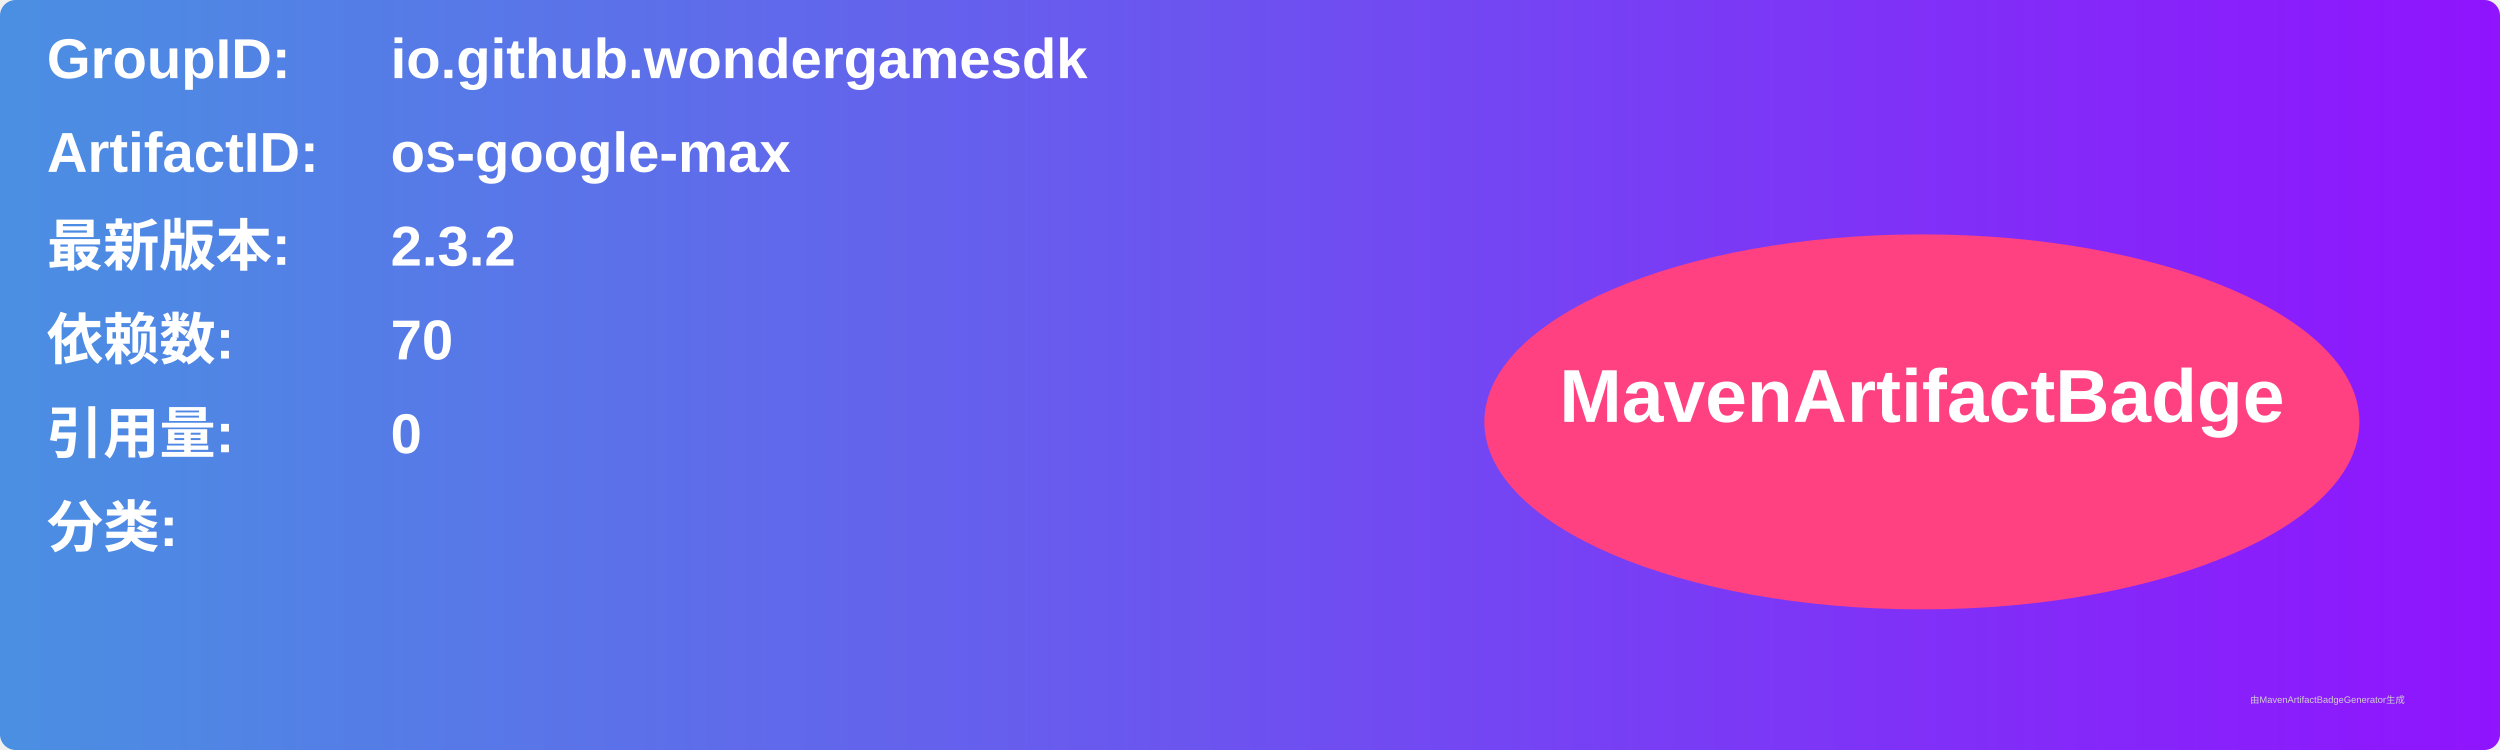
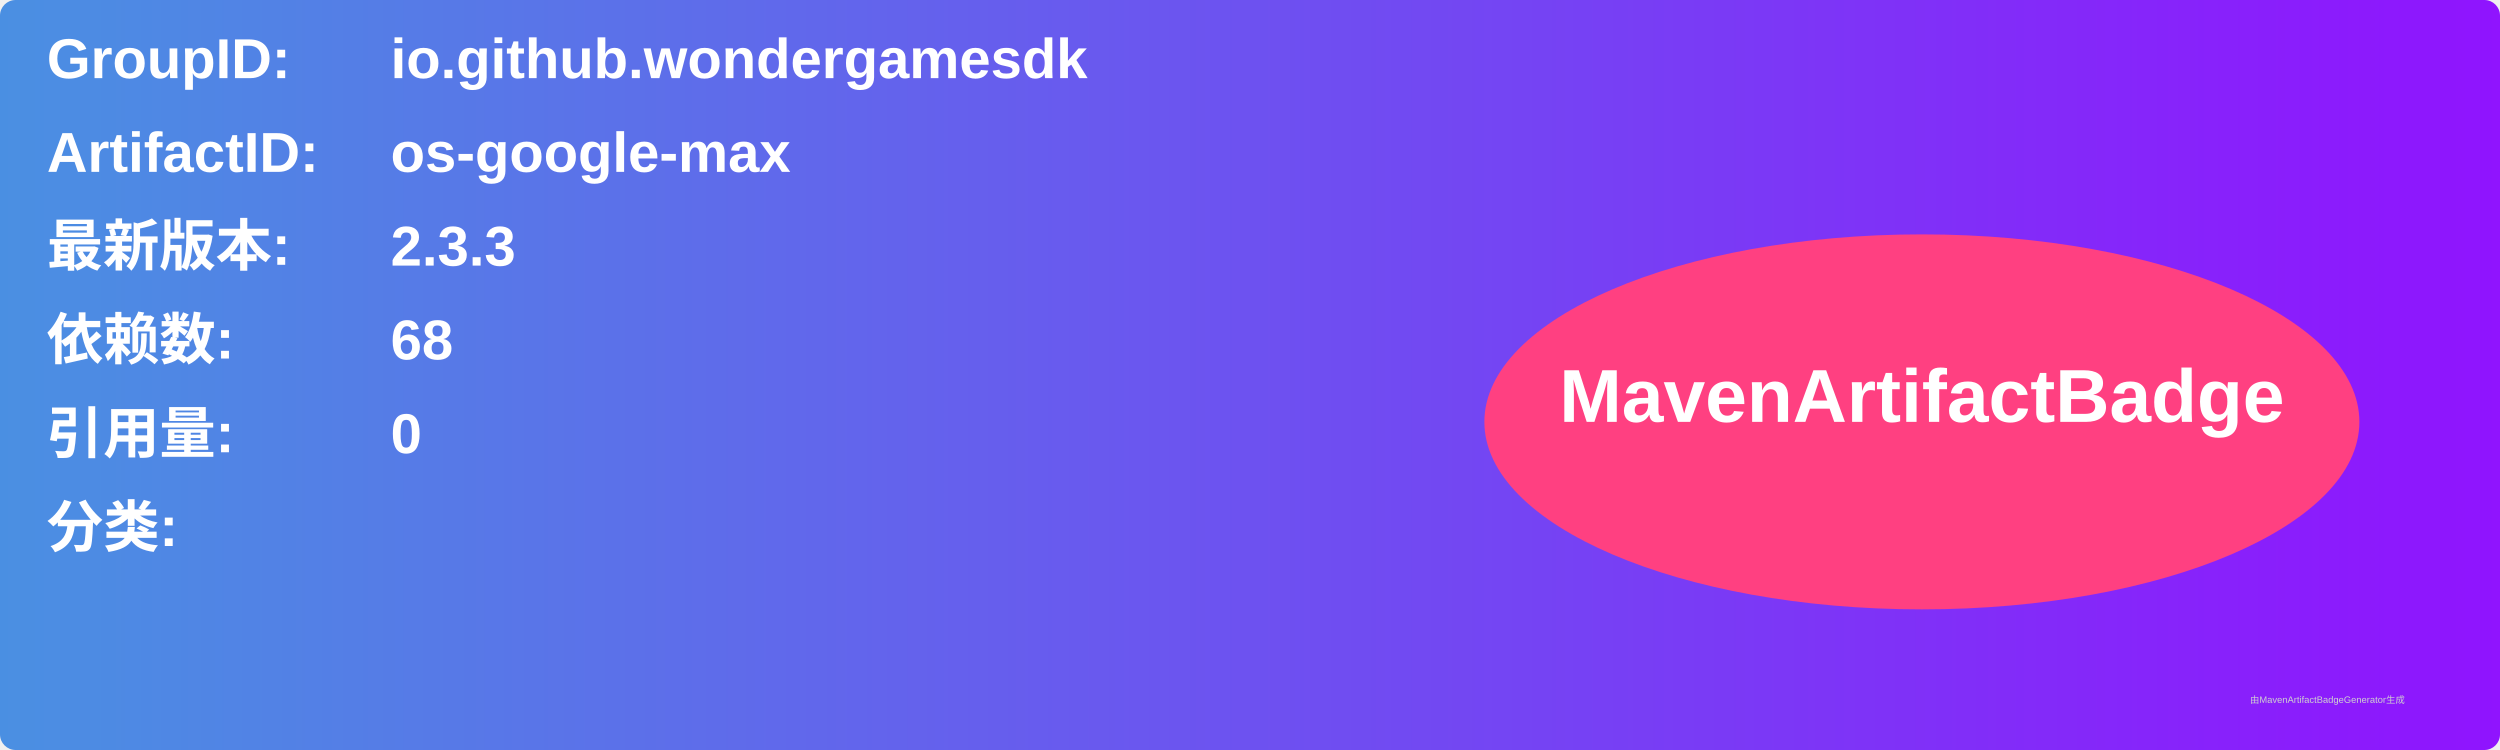
<svg xmlns="http://www.w3.org/2000/svg" width="800" height="240" viewBox="0 0 800 240">
  <linearGradient id="grad" x1="0%" y1="0%" x2="100%" y2="0%">
    <stop offset="0%" stop-color="#4a90e2" />
    <stop offset="100%" stop-color="#9013fe" />
  </linearGradient>
  <rect width="100%" height="100%" rx="5" ry="5" fill="url(#grad)" />
  <g transform="translate(15, 15)">
    <text x="0" y="10" font-family="Arial" font-size="18" fill="white" font-weight="bold" width="260">GroupID:</text>
    <text x="110" y="10" font-family="Arial" font-size="18" fill="white" font-weight="bold" width="460">io.github.wondergamesdk</text>
    <text x="0" y="40" font-family="Arial" font-size="18" fill="white" font-weight="bold" width="260">ArtifactID:</text>
    <text x="110" y="40" font-family="Arial" font-size="18" fill="white" font-weight="bold" width="460">os-google-max</text>
    <text x="0" y="70" font-family="Arial" font-size="18" fill="white" font-weight="bold">最新版本:</text>
    <text x="110" y="70" font-family="Arial" font-size="18" fill="white" font-weight="bold">
-       <tspan font-weight="bold">2.3.2</tspan>
+       <tspan font-weight="bold">2.3.3</tspan>
    </text>
    <text x="0" y="100" font-family="Arial" font-size="18" fill="white" font-weight="bold">依赖数: </text>
    <text x="110" y="100" font-family="Arial" font-size="18" fill="white">
-       <tspan font-weight="bold">70</tspan>
+       <tspan font-weight="bold">68</tspan>
    </text>
    <text x="0" y="130" font-family="Arial" font-size="18" fill="white" font-weight="bold">引用量: </text>
    <text x="110" y="130" font-family="Arial" font-size="18" fill="white">
      <tspan font-weight="bold">0</tspan>
    </text>
    <text x="0" y="160" font-family="Arial" font-size="18" fill="white" font-weight="bold">分类:</text>
    <text x="10" y="190" font-family="Arial" font-size="10" fill="white">
      <tspan font-weight="bold" />
    </text>
    <ellipse cx="600" cy="120" rx="140" ry="60" fill="#ff4081" />
    <text x="600" y="120" text-anchor="middle" font-family="Arial" font-size="24" fill="white" font-weight="bold">MavenArtifactBadge</text>
  </g>
  <text x="720" y="225" font-family="Arial" font-size="3" fill="#d0d0d0">由MavenArtifactBadgeGenerator生成</text>
</svg>
